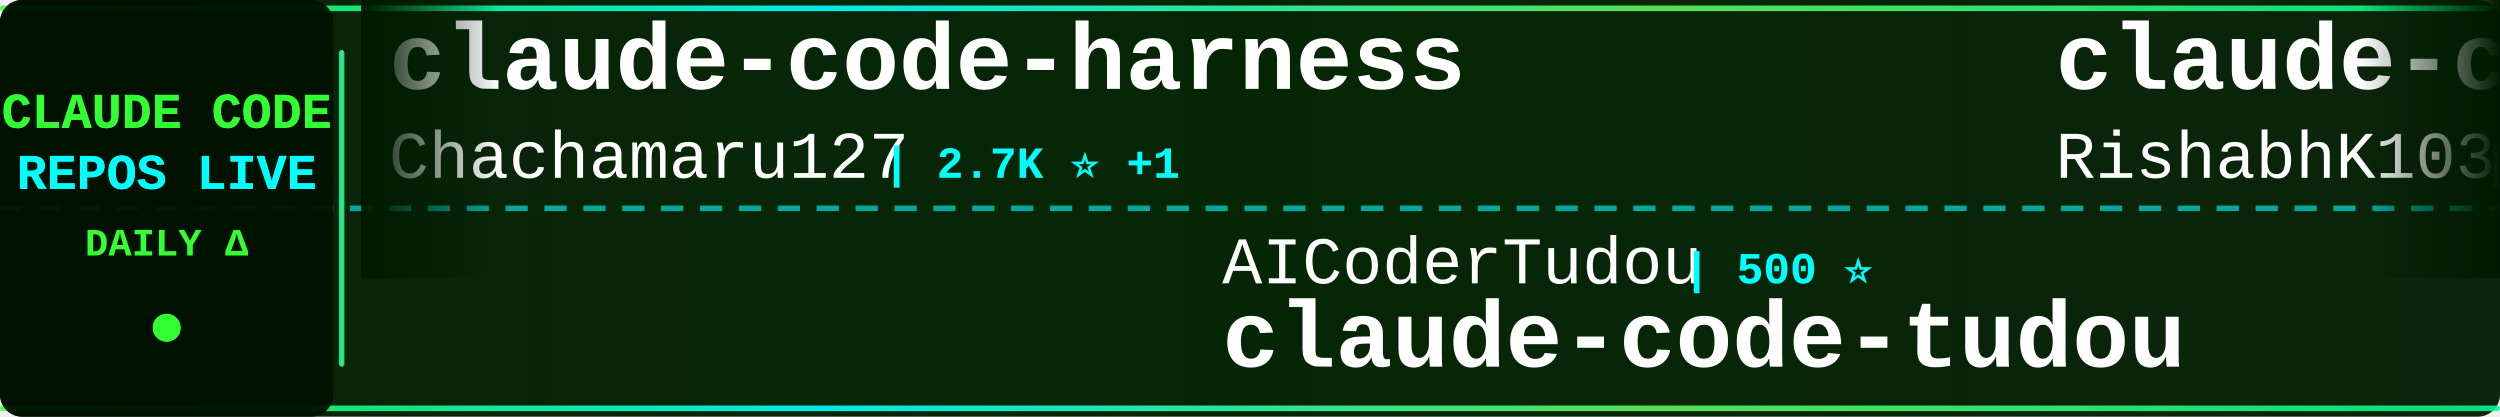
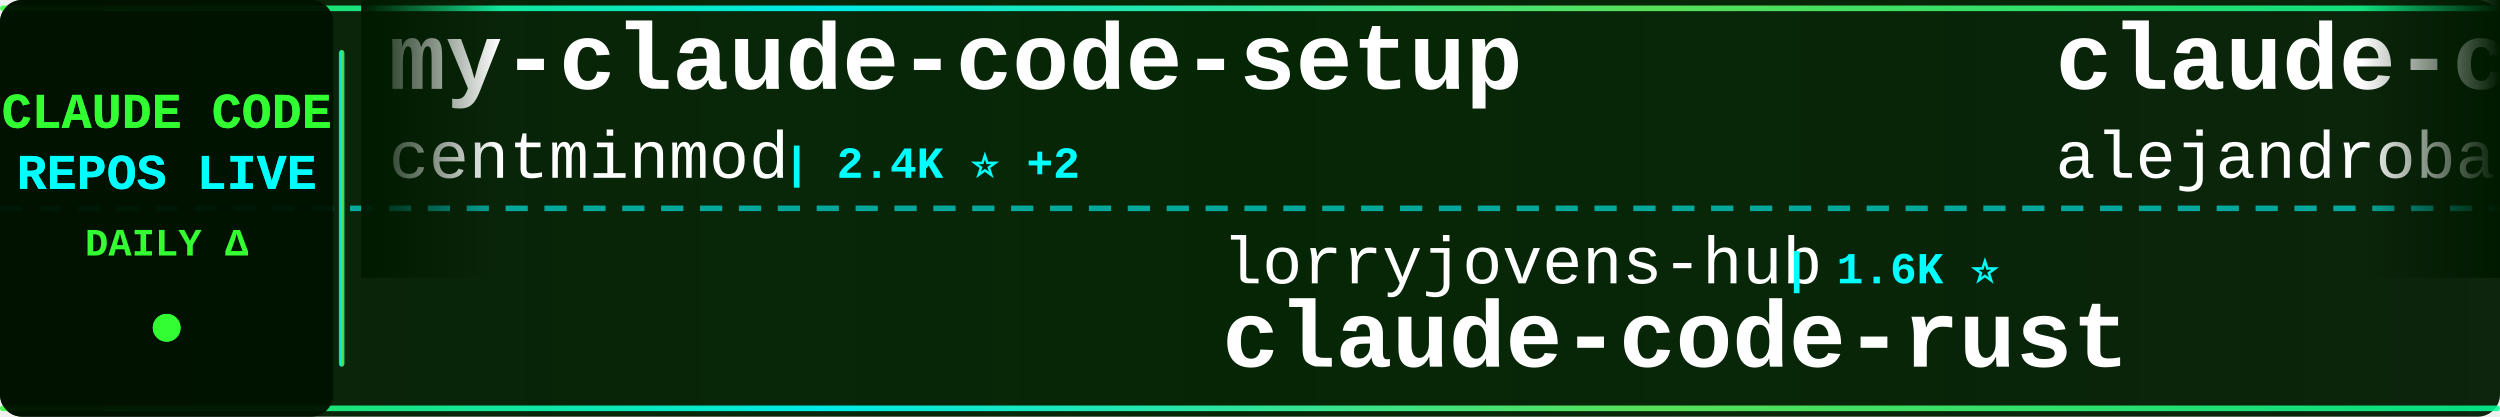
<svg xmlns="http://www.w3.org/2000/svg" width="900" height="150">
  <defs>
    <linearGradient id="tickerBg" x1="0%" y1="0%" x2="100%" y2="0%">
      <stop offset="0%" style="stop-color:#001a00;stop-opacity:0.95" />
      <stop offset="50%" style="stop-color:#002200;stop-opacity:0.98" />
      <stop offset="100%" style="stop-color:#001a00;stop-opacity:0.95" />
    </linearGradient>
    <linearGradient id="borderGrad" x1="0%" y1="0%" x2="100%" y2="0%">
      <stop offset="0%" style="stop-color:#33ff33;stop-opacity:0.85">
        <animate attributeName="stop-opacity" values="0.85;1;0.85" dur="2s" repeatCount="indefinite" />
      </stop>
      <stop offset="33%" style="stop-color:#00ffff;stop-opacity:0.9">
        <animate attributeName="stop-opacity" values="0.9;1;0.9" dur="2.2s" repeatCount="indefinite" />
      </stop>
      <stop offset="66%" style="stop-color:#66ff66;stop-opacity:0.85">
        <animate attributeName="stop-opacity" values="0.85;1;0.85" dur="1.8s" repeatCount="indefinite" />
      </stop>
      <stop offset="100%" style="stop-color:#00ff99;stop-opacity:0.85">
        <animate attributeName="stop-opacity" values="0.85;1;0.85" dur="2s" repeatCount="indefinite" />
      </stop>
    </linearGradient>
    <filter id="textGlow">
      <feGaussianBlur stdDeviation="0.1" result="coloredBlur" />
      <feMerge>
        <feMergeNode in="coloredBlur" />
        <feMergeNode in="SourceGraphic" />
      </feMerge>
    </filter>
    <filter id="metricGlow">
      <feGaussianBlur stdDeviation="0.2" result="coloredBlur" />
      <feMerge>
        <feMergeNode in="coloredBlur" />
        <feMergeNode in="SourceGraphic" />
      </feMerge>
    </filter>
    <linearGradient id="leftFade" x1="0%" y1="0%" x2="100%" y2="0%">
      <stop offset="0%" style="stop-color:#001a00;stop-opacity:1" />
      <stop offset="100%" style="stop-color:#001a00;stop-opacity:0" />
    </linearGradient>
    <linearGradient id="rightFade" x1="0%" y1="0%" x2="100%" y2="0%">
      <stop offset="0%" style="stop-color:#001a00;stop-opacity:0" />
      <stop offset="100%" style="stop-color:#001a00;stop-opacity:1" />
    </linearGradient>
  </defs>
  <rect width="900" height="150" fill="url(#tickerBg)" rx="8" />
  <rect x="0" y="2" width="900" height="2" fill="url(#borderGrad)" rx="1" />
  <rect x="0" y="146" width="900" height="2" fill="url(#borderGrad)" rx="1" />
  <line x1="0" y1="75" x2="900" y2="75" stroke="#00ffff" stroke-width="2" stroke-dasharray="8 6" opacity="0.6" />
  <rect x="0" y="0" width="120" height="150" fill="#001100" opacity="0.95" rx="8" />
  <text x="60" y="46" font-family="'Courier New', monospace" font-size="18" font-weight="bold" fill="#33ff33" text-anchor="middle" filter="url(#textGlow)">
    CLAUDE CODE
  </text>
  <text x="60" y="68" font-family="'Courier New', monospace" font-size="18" font-weight="bold" fill="#00ffff" text-anchor="middle" filter="url(#textGlow)">
    REPOS LIVE
  </text>
  <text x="60" y="92" font-family="'Courier New', monospace" font-size="14" font-weight="bold" fill="#33ff33" text-anchor="middle">
    DAILY Δ
  </text>
  <circle cx="60" cy="118" r="5" fill="#33ff33" filter="url(#metricGlow)">
    <animate attributeName="r" values="4;6;4" dur="1.5s" repeatCount="indefinite" />
    <animate attributeName="opacity" values="0.6;1;0.6" dur="1.5s" repeatCount="indefinite" />
  </circle>
  <rect x="122" y="18" width="2" height="114" fill="url(#borderGrad)" rx="1" />
  <clipPath id="tickerClip">
    <rect x="130" y="0" width="770" height="150" />
  </clipPath>
  <g clip-path="url(#tickerClip)">
    <g id="tickerItems">
      <animateTransform attributeName="transform" attributeType="XML" type="translate" from="0 0" to="-3000 0" dur="54s" repeatCount="indefinite" />
      <g transform="translate(0, 0)">
-         <text x="140" y="32" font-family="'Courier New', monospace" font-size="34" font-weight="bold" fill="#ffffff">claude-code-harness</text>
-         <text x="140" y="64" font-family="'Courier New', monospace" font-size="24" font-weight="normal" fill="#ffffff" opacity="1.0">Chachamaru127</text>
-         <text x="318" y="64" font-family="'Courier New', monospace" font-size="16" font-weight="bold" fill="#00ffff"> | 2.7K ⭐ +1</text>
+         <text x="140" y="32" font-family="'Courier New', monospace" font-size="34" font-weight="bold" fill="#ffffff">my-claude-code-setup</text>
+         <text x="140" y="64" font-family="'Courier New', monospace" font-size="24" font-weight="normal" fill="#ffffff" opacity="1.0">centminmod</text>
+         <text x="282" y="64" font-family="'Courier New', monospace" font-size="16" font-weight="bold" fill="#00ffff"> | 2.4K ⭐ +2</text>
      </g>
      <g transform="translate(300, 0)">
-         <text x="140" y="102" font-family="'Courier New', monospace" font-size="24" font-weight="normal" fill="#ffffff" opacity="1.0">AICoderTudou</text>
-         <text x="306" y="102" font-family="'Courier New', monospace" font-size="16" font-weight="bold" fill="#00ffff"> | 500 ⭐</text>
-         <text x="140" y="132" font-family="'Courier New', monospace" font-size="34" font-weight="bold" fill="#ffffff">claude-code-tudou</text>
+         <text x="140" y="102" font-family="'Courier New', monospace" font-size="24" font-weight="normal" fill="#ffffff" opacity="1.0">lorryjovens-hub</text>
+         <text x="342" y="102" font-family="'Courier New', monospace" font-size="16" font-weight="bold" fill="#00ffff"> | 1.6K ⭐</text>
+         <text x="140" y="132" font-family="'Courier New', monospace" font-size="34" font-weight="bold" fill="#ffffff">claude-code-rust</text>
      </g>
      <g transform="translate(600, 0)">
-         <text x="140" y="32" font-family="'Courier New', monospace" font-size="34" font-weight="bold" fill="#ffffff">claude-code</text>
-         <text x="140" y="64" font-family="'Courier New', monospace" font-size="24" font-weight="normal" fill="#ffffff" opacity="1.0">RishabhK103</text>
-         <text x="294" y="64" font-family="'Courier New', monospace" font-size="16" font-weight="bold" fill="#00ffff"> | 89 ⭐</text>
+         <text x="140" y="32" font-family="'Courier New', monospace" font-size="34" font-weight="bold" fill="#ffffff">claude-code-from-source</text>
+         <text x="140" y="64" font-family="'Courier New', monospace" font-size="24" font-weight="normal" fill="#ffffff" opacity="1.0">alejandrobalderas</text>
+         <text x="366" y="64" font-family="'Courier New', monospace" font-size="16" font-weight="bold" fill="#00ffff"> | 2.2K ⭐ +3</text>
      </g>
      <g transform="translate(900, 0)">
-         <text x="140" y="102" font-family="'Courier New', monospace" font-size="24" font-weight="normal" fill="#ffffff" opacity="1.0">luongnv89</text>
-         <text x="270" y="102" font-family="'Courier New', monospace" font-size="16" font-weight="bold" fill="#00ffff"> | 36.4K ⭐ +97</text>
-         <text x="140" y="132" font-family="'Courier New', monospace" font-size="34" font-weight="bold" fill="#ffffff">claude-howto</text>
+         <text x="140" y="102" font-family="'Courier New', monospace" font-size="24" font-weight="normal" fill="#ffffff" opacity="1.0">isboyjc</text>
+         <text x="246" y="102" font-family="'Courier New', monospace" font-size="16" font-weight="bold" fill="#00ffff"> | 158 ⭐</text>
+         <text x="140" y="132" font-family="'Courier New', monospace" font-size="34" font-weight="bold" fill="#ffffff">claude-code</text>
      </g>
      <g transform="translate(1200, 0)">
-         <text x="140" y="32" font-family="'Courier New', monospace" font-size="34" font-weight="bold" fill="#ffffff">free-claude-code</text>
-         <text x="140" y="64" font-family="'Courier New', monospace" font-size="24" font-weight="normal" fill="#ffffff" opacity="1.0">Alishahryar1</text>
-         <text x="306" y="64" font-family="'Courier New', monospace" font-size="16" font-weight="bold" fill="#00ffff"> | 33.6K ⭐ +53</text>
+         <text x="140" y="32" font-family="'Courier New', monospace" font-size="34" font-weight="bold" fill="#ffffff">claude-code-templates</text>
+         <text x="140" y="64" font-family="'Courier New', monospace" font-size="24" font-weight="normal" fill="#ffffff" opacity="1.0">davila7</text>
+         <text x="246" y="64" font-family="'Courier New', monospace" font-size="16" font-weight="bold" fill="#00ffff"> | 27.9K ⭐ +29</text>
      </g>
      <g transform="translate(1500, 0)">
-         <text x="140" y="102" font-family="'Courier New', monospace" font-size="24" font-weight="normal" fill="#ffffff" opacity="1.0">Pimzino</text>
-         <text x="246" y="102" font-family="'Courier New', monospace" font-size="16" font-weight="bold" fill="#00ffff"> | 3.8K ⭐</text>
-         <text x="140" y="132" font-family="'Courier New', monospace" font-size="34" font-weight="bold" fill="#ffffff">claude-code-spec-workflo...</text>
+         <text x="140" y="102" font-family="'Courier New', monospace" font-size="24" font-weight="normal" fill="#ffffff" opacity="1.0">claude-code-best</text>
+         <text x="354" y="102" font-family="'Courier New', monospace" font-size="16" font-weight="bold" fill="#00ffff"> | 19.8K ⭐ +63</text>
+         <text x="140" y="132" font-family="'Courier New', monospace" font-size="34" font-weight="bold" fill="#ffffff">claude-code</text>
      </g>
      <g transform="translate(1800, 0)">
-         <text x="140" y="32" font-family="'Courier New', monospace" font-size="34" font-weight="bold" fill="#ffffff">claude-code-proxy</text>
-         <text x="140" y="64" font-family="'Courier New', monospace" font-size="24" font-weight="normal" fill="#ffffff" opacity="1.0">1rgs</text>
-         <text x="210" y="64" font-family="'Courier New', monospace" font-size="16" font-weight="bold" fill="#00ffff"> | 3.6K ⭐</text>
+         <text x="140" y="32" font-family="'Courier New', monospace" font-size="34" font-weight="bold" fill="#ffffff">andrej-karpathy-skills</text>
+         <text x="140" y="64" font-family="'Courier New', monospace" font-size="24" font-weight="normal" fill="#ffffff" opacity="1.0">multica-ai</text>
+         <text x="282" y="64" font-family="'Courier New', monospace" font-size="16" font-weight="bold" fill="#00ffff"> | 172.8K ⭐ +768</text>
      </g>
      <g transform="translate(2100, 0)">
-         <text x="140" y="102" font-family="'Courier New', monospace" font-size="24" font-weight="normal" fill="#ffffff" opacity="1.0">huangserva</text>
-         <text x="282" y="102" font-family="'Courier New', monospace" font-size="16" font-weight="bold" fill="#00ffff"> | 602 ⭐</text>
-         <text x="140" y="132" font-family="'Courier New', monospace" font-size="34" font-weight="bold" fill="#ffffff">claude-code-cli</text>
+         <text x="140" y="102" font-family="'Courier New', monospace" font-size="24" font-weight="normal" fill="#ffffff" opacity="1.0">yasasbanukaofficial</text>
+         <text x="390" y="102" font-family="'Courier New', monospace" font-size="16" font-weight="bold" fill="#00ffff"> | 3.5K ⭐ +16</text>
+         <text x="140" y="132" font-family="'Courier New', monospace" font-size="34" font-weight="bold" fill="#ffffff">claude-code</text>
      </g>
      <g transform="translate(2400, 0)">
-         <text x="140" y="32" font-family="'Courier New', monospace" font-size="34" font-weight="bold" fill="#ffffff">claude-code-local</text>
-         <text x="140" y="64" font-family="'Courier New', monospace" font-size="24" font-weight="normal" fill="#ffffff" opacity="1.0">nicedreamzapp</text>
-         <text x="318" y="64" font-family="'Courier New', monospace" font-size="16" font-weight="bold" fill="#00ffff"> | 2.7K ⭐ +1</text>
+         <text x="140" y="32" font-family="'Courier New', monospace" font-size="34" font-weight="bold" fill="#ffffff">claude-code-source</text>
+         <text x="140" y="64" font-family="'Courier New', monospace" font-size="24" font-weight="normal" fill="#ffffff" opacity="1.0">hangsman</text>
+         <text x="258" y="64" font-family="'Courier New', monospace" font-size="16" font-weight="bold" fill="#00ffff"> | 784 ⭐</text>
      </g>
      <g transform="translate(2700, 0)">
-         <text x="140" y="102" font-family="'Courier New', monospace" font-size="24" font-weight="normal" fill="#ffffff" opacity="1.0">fazxes</text>
-         <text x="234" y="102" font-family="'Courier New', monospace" font-size="16" font-weight="bold" fill="#00ffff"> | 221 ⭐</text>
-         <text x="140" y="132" font-family="'Courier New', monospace" font-size="34" font-weight="bold" fill="#ffffff">Claude-code</text>
+         <text x="140" y="102" font-family="'Courier New', monospace" font-size="24" font-weight="normal" fill="#ffffff" opacity="1.0">mehmoodosman</text>
+         <text x="306" y="102" font-family="'Courier New', monospace" font-size="16" font-weight="bold" fill="#00ffff"> | 167 ⭐</text>
+         <text x="140" y="132" font-family="'Courier New', monospace" font-size="34" font-weight="bold" fill="#ffffff">claude-code</text>
      </g>
      <g transform="translate(3000, 0)">
-         <text x="140" y="32" font-family="'Courier New', monospace" font-size="34" font-weight="bold" fill="#ffffff">claude-code-harness</text>
-         <text x="140" y="64" font-family="'Courier New', monospace" font-size="24" font-weight="normal" fill="#ffffff" opacity="1.0">Chachamaru127</text>
-         <text x="318" y="64" font-family="'Courier New', monospace" font-size="16" font-weight="bold" fill="#00ffff"> | 2.7K ⭐ +1</text>
+         <text x="140" y="32" font-family="'Courier New', monospace" font-size="34" font-weight="bold" fill="#ffffff">my-claude-code-setup</text>
+         <text x="140" y="64" font-family="'Courier New', monospace" font-size="24" font-weight="normal" fill="#ffffff" opacity="1.0">centminmod</text>
+         <text x="282" y="64" font-family="'Courier New', monospace" font-size="16" font-weight="bold" fill="#00ffff"> | 2.4K ⭐ +2</text>
      </g>
      <g transform="translate(3300, 0)">
-         <text x="140" y="102" font-family="'Courier New', monospace" font-size="24" font-weight="normal" fill="#ffffff" opacity="1.0">AICoderTudou</text>
-         <text x="306" y="102" font-family="'Courier New', monospace" font-size="16" font-weight="bold" fill="#00ffff"> | 500 ⭐</text>
-         <text x="140" y="132" font-family="'Courier New', monospace" font-size="34" font-weight="bold" fill="#ffffff">claude-code-tudou</text>
+         <text x="140" y="102" font-family="'Courier New', monospace" font-size="24" font-weight="normal" fill="#ffffff" opacity="1.0">lorryjovens-hub</text>
+         <text x="342" y="102" font-family="'Courier New', monospace" font-size="16" font-weight="bold" fill="#00ffff"> | 1.6K ⭐</text>
+         <text x="140" y="132" font-family="'Courier New', monospace" font-size="34" font-weight="bold" fill="#ffffff">claude-code-rust</text>
      </g>
      <g transform="translate(3600, 0)">
-         <text x="140" y="32" font-family="'Courier New', monospace" font-size="34" font-weight="bold" fill="#ffffff">claude-code</text>
-         <text x="140" y="64" font-family="'Courier New', monospace" font-size="24" font-weight="normal" fill="#ffffff" opacity="1.0">RishabhK103</text>
-         <text x="294" y="64" font-family="'Courier New', monospace" font-size="16" font-weight="bold" fill="#00ffff"> | 89 ⭐</text>
+         <text x="140" y="32" font-family="'Courier New', monospace" font-size="34" font-weight="bold" fill="#ffffff">claude-code-from-source</text>
+         <text x="140" y="64" font-family="'Courier New', monospace" font-size="24" font-weight="normal" fill="#ffffff" opacity="1.0">alejandrobalderas</text>
+         <text x="366" y="64" font-family="'Courier New', monospace" font-size="16" font-weight="bold" fill="#00ffff"> | 2.2K ⭐ +3</text>
      </g>
      <g transform="translate(3900, 0)">
-         <text x="140" y="102" font-family="'Courier New', monospace" font-size="24" font-weight="normal" fill="#ffffff" opacity="1.0">luongnv89</text>
-         <text x="270" y="102" font-family="'Courier New', monospace" font-size="16" font-weight="bold" fill="#00ffff"> | 36.4K ⭐ +97</text>
-         <text x="140" y="132" font-family="'Courier New', monospace" font-size="34" font-weight="bold" fill="#ffffff">claude-howto</text>
+         <text x="140" y="102" font-family="'Courier New', monospace" font-size="24" font-weight="normal" fill="#ffffff" opacity="1.0">isboyjc</text>
+         <text x="246" y="102" font-family="'Courier New', monospace" font-size="16" font-weight="bold" fill="#00ffff"> | 158 ⭐</text>
+         <text x="140" y="132" font-family="'Courier New', monospace" font-size="34" font-weight="bold" fill="#ffffff">claude-code</text>
      </g>
    </g>
  </g>
  <rect x="130" y="0" width="50" height="100" fill="url(#leftFade)" />
  <rect x="850" y="0" width="50" height="100" fill="url(#rightFade)" />
</svg>
